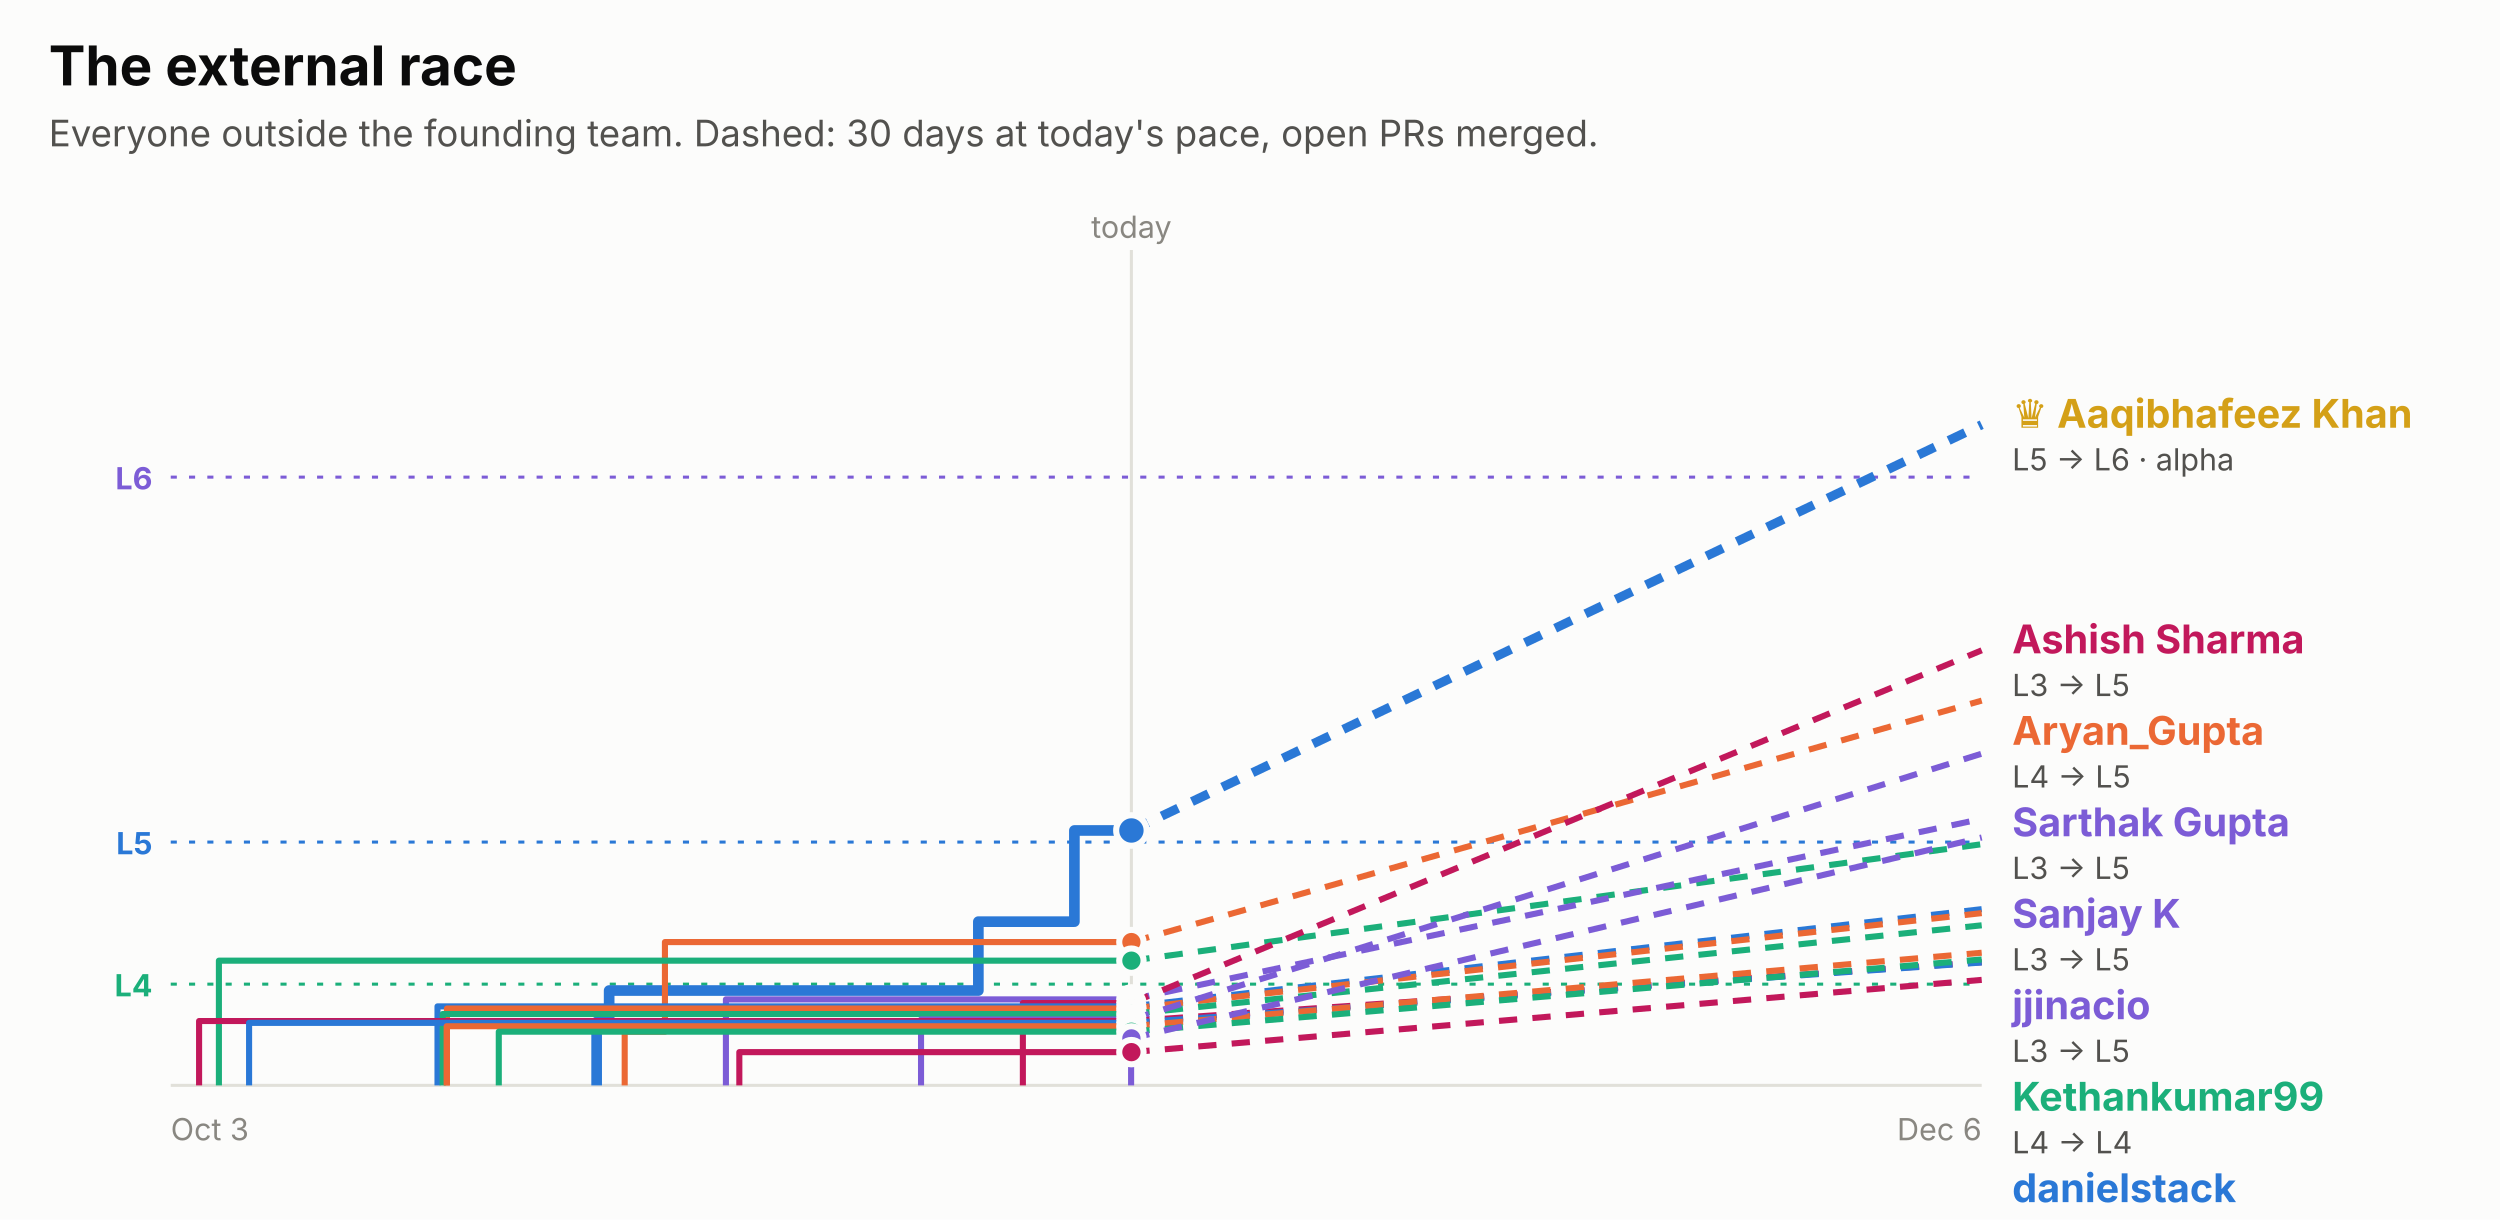
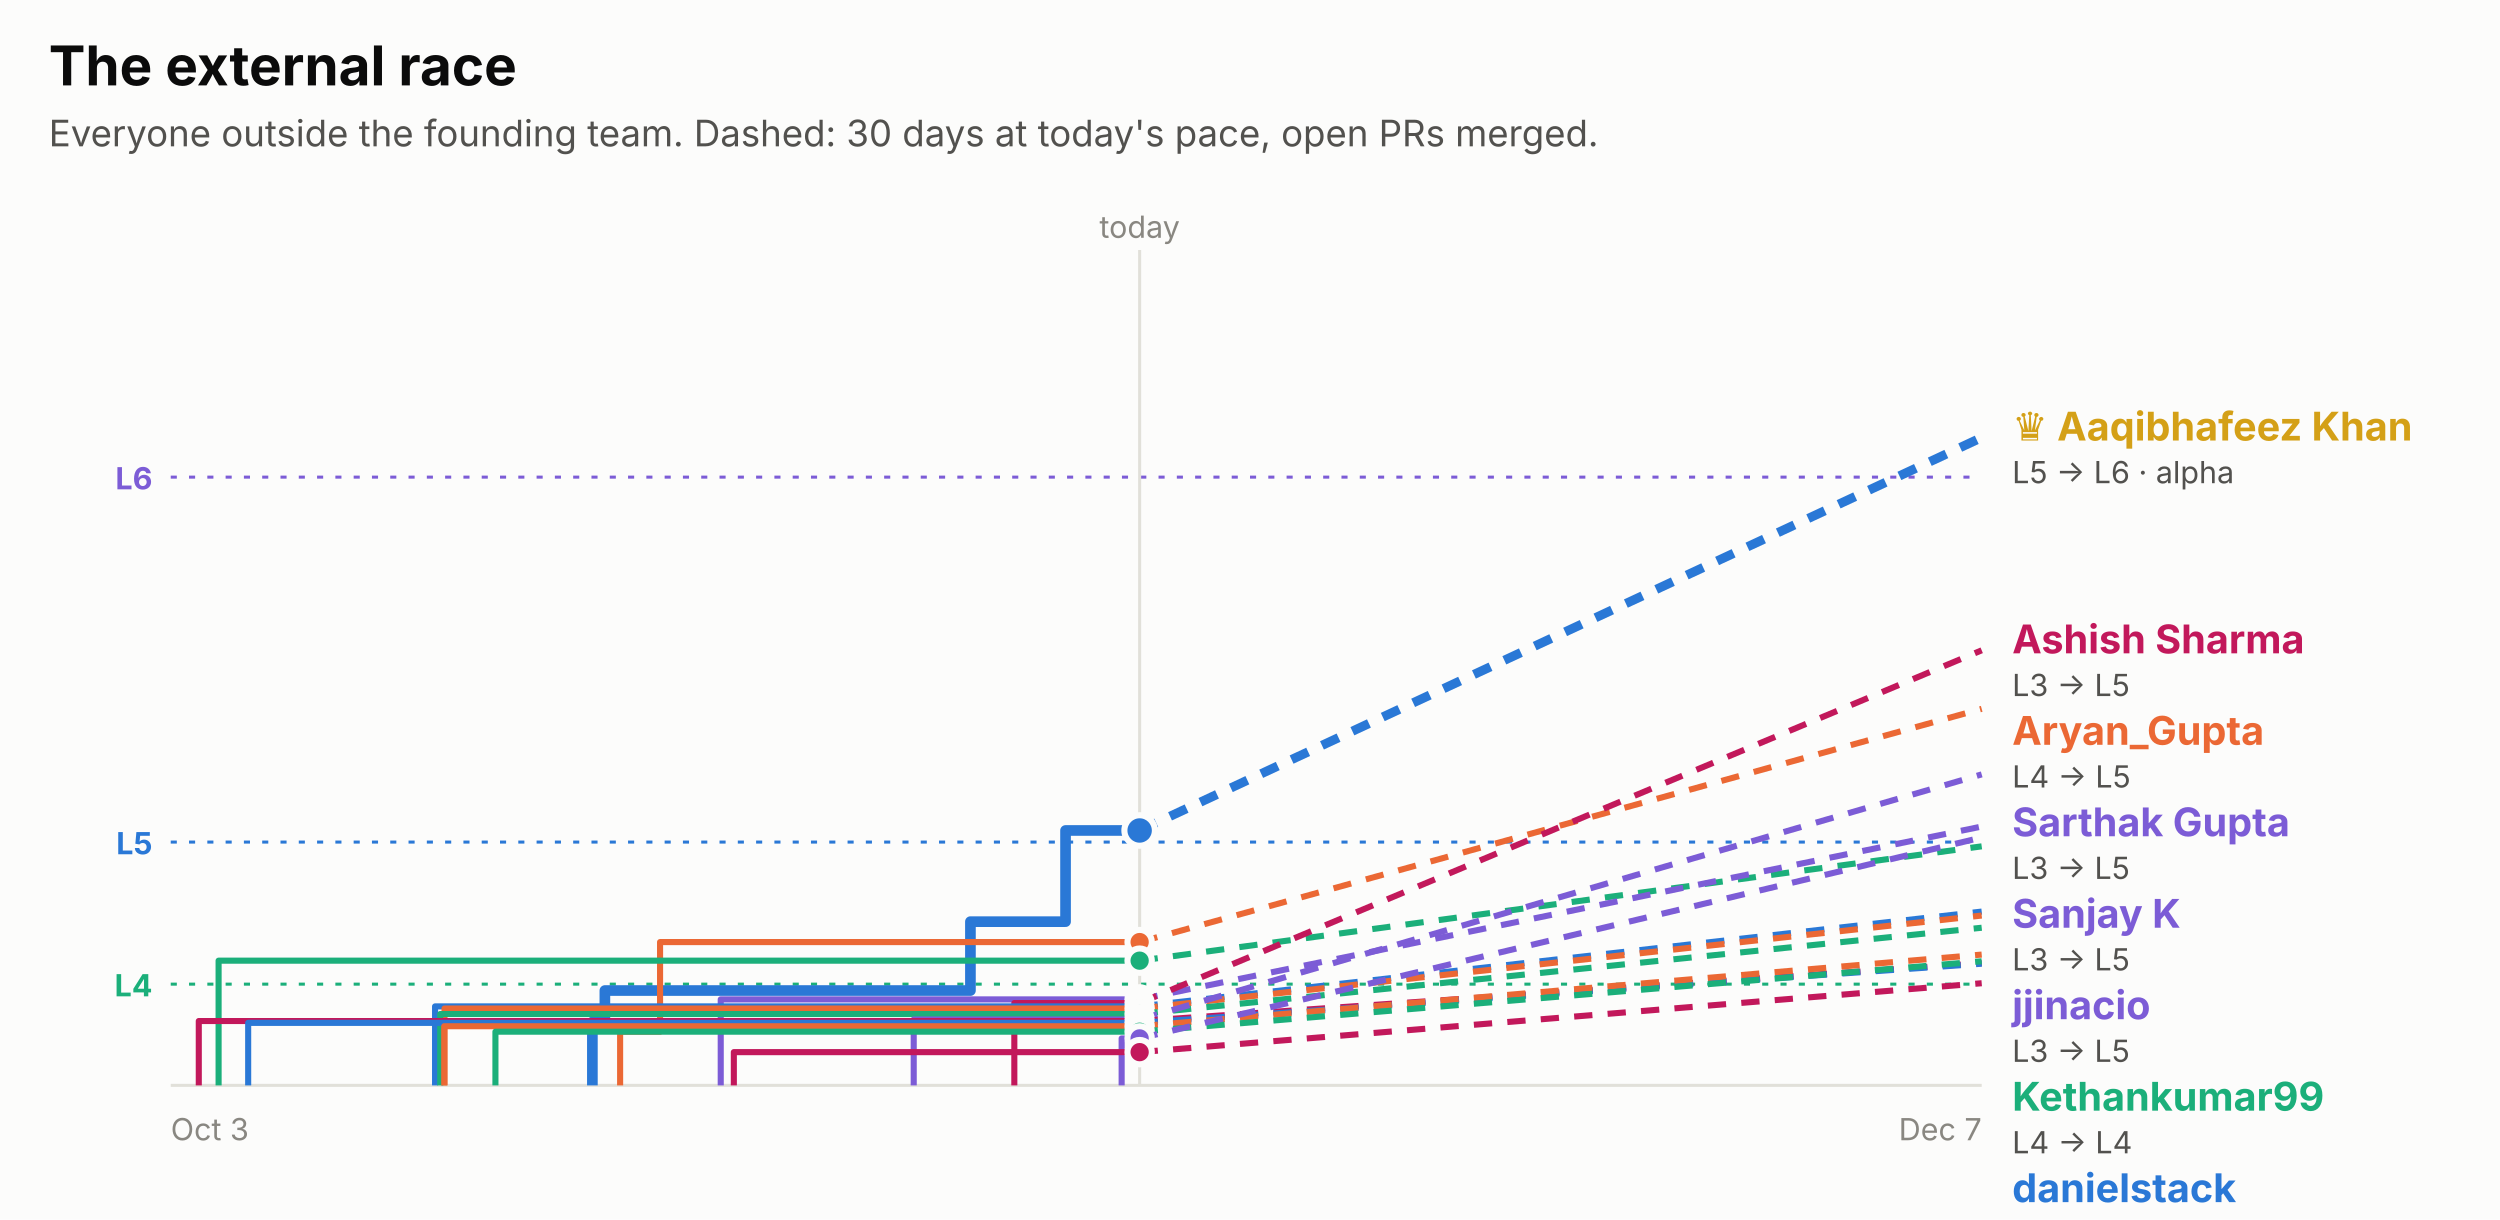
<svg xmlns="http://www.w3.org/2000/svg" width="820" height="400" viewBox="0 0 820 400" role="img" font-family="system-ui, -apple-system, 'Segoe UI', sans-serif">
  <rect x="0.0" y="0.0" width="820.0" height="400.0" rx="0" fill="#fcfcfb" />
  <text x="16.0" y="28.0" fill="#0b0b0b" font-size="18" font-weight="700" text-anchor="start">The external race</text>
  <text x="16.0" y="48.0" fill="#52514e" font-size="12" font-weight="400" text-anchor="start">Everyone outside the founding team. Dashed: 30 days at today's pace, open PRs merged.</text>
  <line x1="56" x2="650" y1="156.5" y2="156.5" stroke="#7c5cd6" stroke-dasharray="2 4" />
  <text x="50.0" y="160.5" fill="#7c5cd6" font-size="10" font-weight="700" text-anchor="end">L6</text>
  <line x1="56" x2="650" y1="276.2" y2="276.2" stroke="#2a78d6" stroke-dasharray="2 4" />
  <text x="50.0" y="280.2" fill="#2a78d6" font-size="10" font-weight="700" text-anchor="end">L5</text>
  <line x1="56" x2="650" y1="322.8" y2="322.8" stroke="#1baf7a" stroke-dasharray="2 4" />
  <text x="50.0" y="326.8" fill="#1baf7a" font-size="10" font-weight="700" text-anchor="end">L4</text>
-   <line x1="371.1" x2="371.1" y1="82" y2="356" stroke="#e1e0d9" />
-   <text x="371.1" y="78.0" fill="#898781" font-size="10" font-weight="400" text-anchor="middle">today</text>
+   <line x1="373.8" x2="373.8" y1="82" y2="356" stroke="#e1e0d9" />
+   <text x="373.8" y="78.0" fill="#898781" font-size="10" font-weight="400" text-anchor="middle">today</text>
  <line x1="56" x2="650" y1="356" y2="356" stroke="#e1e0d9" />
  <text x="56.0" y="374.0" fill="#898781" font-size="10" font-weight="400" text-anchor="start">Oct 3</text>
-   <text x="650.0" y="374.0" fill="#898781" font-size="10" font-weight="400" text-anchor="end">Dec 6</text>
-   <path d="M195.7,356.0 H195.7 V335.2 H199.8 V324.9 H320.9 V302.3 H352.4 V272.4 H371.1" fill="none" stroke="#2a78d6" stroke-width="3.5" stroke-linejoin="round" />
-   <line x1="371.1" x2="650" y1="272.4" y2="139.3" stroke="#2a78d6" stroke-width="3" stroke-dasharray="6 5" />
-   <circle cx="371.1" cy="272.4" r="5" fill="#2a78d6" stroke="#fcfcfb" stroke-width="2" />
-   <path d="M204.9,356.0 H204.9 V338.4 H218.1 V309.0 H371.1" fill="none" stroke="#eb6834" stroke-width="2" stroke-linejoin="round" />
-   <line x1="371.1" x2="650" y1="309.0" y2="229.8" stroke="#eb6834" stroke-width="2" stroke-dasharray="6 5" />
-   <circle cx="371.1" cy="309.0" r="4" fill="#eb6834" stroke="#fcfcfb" stroke-width="2" />
-   <path d="M71.8,356.0 H71.8 V315.1 H371.1" fill="none" stroke="#1baf7a" stroke-width="2" stroke-linejoin="round" />
-   <line x1="371.1" x2="650" y1="315.1" y2="276.9" stroke="#1baf7a" stroke-width="2" stroke-dasharray="6 5" />
-   <circle cx="371.1" cy="315.1" r="4" fill="#1baf7a" stroke="#fcfcfb" stroke-width="2" />
-   <path d="M238.1,356.0 H238.1 V327.8 H371.1" fill="none" stroke="#7c5cd6" stroke-width="2" stroke-linejoin="round" />
-   <line x1="371.1" x2="650" y1="327.8" y2="268.6" stroke="#7c5cd6" stroke-width="2" stroke-dasharray="6 5" />
-   <circle cx="371.1" cy="327.8" r="4" fill="#7c5cd6" stroke="#fcfcfb" stroke-width="2" />
-   <path d="M335.5,356.0 H335.5 V329.0 H371.1" fill="none" stroke="#c2185b" stroke-width="2" stroke-linejoin="round" />
-   <line x1="371.1" x2="650" y1="329.0" y2="213.3" stroke="#c2185b" stroke-width="2" stroke-dasharray="6 5" />
-   <circle cx="371.1" cy="329.0" r="4" fill="#c2185b" stroke="#fcfcfb" stroke-width="2" />
-   <path d="M143.5,356.0 H143.5 V330.1 H371.1" fill="none" stroke="#2a78d6" stroke-width="2" stroke-linejoin="round" />
-   <line x1="371.1" x2="650" y1="330.1" y2="298.2" stroke="#2a78d6" stroke-width="2" stroke-dasharray="6 5" />
-   <circle cx="371.1" cy="330.1" r="4" fill="#2a78d6" stroke="#fcfcfb" stroke-width="2" />
-   <path d="M146.6,356.0 H146.6 V330.8 H371.1" fill="none" stroke="#eb6834" stroke-width="2" stroke-linejoin="round" />
-   <line x1="371.1" x2="650" y1="330.8" y2="299.5" stroke="#eb6834" stroke-width="2" stroke-dasharray="6 5" />
-   <circle cx="371.1" cy="330.8" r="4" fill="#eb6834" stroke="#fcfcfb" stroke-width="2" />
-   <path d="M145.2,356.0 H145.2 V332.6 H371.1" fill="none" stroke="#1baf7a" stroke-width="2" stroke-linejoin="round" />
-   <line x1="371.1" x2="650" y1="332.6" y2="303.5" stroke="#1baf7a" stroke-width="2" stroke-dasharray="6 5" />
-   <circle cx="371.1" cy="332.6" r="4" fill="#1baf7a" stroke="#fcfcfb" stroke-width="2" />
-   <path d="M302.1,356.0 H302.1 V334.4 H371.1" fill="none" stroke="#7c5cd6" stroke-width="2" stroke-linejoin="round" />
-   <line x1="371.1" x2="650" y1="334.4" y2="247.2" stroke="#7c5cd6" stroke-width="2" stroke-dasharray="6 5" />
-   <circle cx="371.1" cy="334.4" r="4" fill="#7c5cd6" stroke="#fcfcfb" stroke-width="2" />
-   <path d="M65.3,356.0 H65.3 V334.9 H371.1" fill="none" stroke="#c2185b" stroke-width="2" stroke-linejoin="round" />
-   <line x1="371.1" x2="650" y1="334.9" y2="315.6" stroke="#c2185b" stroke-width="2" stroke-dasharray="6 5" />
-   <circle cx="371.1" cy="334.9" r="4" fill="#c2185b" stroke="#fcfcfb" stroke-width="2" />
-   <path d="M81.7,356.0 H81.7 V335.5 H371.1" fill="none" stroke="#2a78d6" stroke-width="2" stroke-linejoin="round" />
-   <line x1="371.1" x2="650" y1="335.5" y2="315.7" stroke="#2a78d6" stroke-width="2" stroke-dasharray="6 5" />
-   <circle cx="371.1" cy="335.5" r="4" fill="#2a78d6" stroke="#fcfcfb" stroke-width="2" />
-   <path d="M146.5,356.0 H146.5 V336.6 H371.1" fill="none" stroke="#eb6834" stroke-width="2" stroke-linejoin="round" />
-   <line x1="371.1" x2="650" y1="336.6" y2="312.5" stroke="#eb6834" stroke-width="2" stroke-dasharray="6 5" />
-   <circle cx="371.1" cy="336.6" r="4" fill="#eb6834" stroke="#fcfcfb" stroke-width="2" />
-   <path d="M163.6,356.0 H163.6 V338.4 H371.1" fill="none" stroke="#1baf7a" stroke-width="2" stroke-linejoin="round" />
-   <line x1="371.1" x2="650" y1="338.4" y2="314.7" stroke="#1baf7a" stroke-width="2" stroke-dasharray="6 5" />
-   <circle cx="371.1" cy="338.4" r="4" fill="#1baf7a" stroke="#fcfcfb" stroke-width="2" />
-   <path d="M371.0,356.0 H371.0 V340.6 H371.1" fill="none" stroke="#7c5cd6" stroke-width="2" stroke-linejoin="round" />
-   <line x1="371.1" x2="650" y1="340.6" y2="274.7" stroke="#7c5cd6" stroke-width="2" stroke-dasharray="6 5" />
-   <circle cx="371.1" cy="340.6" r="4" fill="#7c5cd6" stroke="#fcfcfb" stroke-width="2" />
-   <path d="M242.5,356.0 H242.5 V345.1 H371.1" fill="none" stroke="#c2185b" stroke-width="2" stroke-linejoin="round" />
-   <line x1="371.1" x2="650" y1="345.1" y2="321.4" stroke="#c2185b" stroke-width="2" stroke-dasharray="6 5" />
-   <circle cx="371.1" cy="345.1" r="4" fill="#c2185b" stroke="#fcfcfb" stroke-width="2" />
-   <text x="660.0" y="140.3" fill="#d4a017" font-size="13" font-weight="700" text-anchor="start">♛ Aaqibhafeez Khan</text>
-   <text x="660.0" y="154.3" fill="#52514e" font-size="10" font-weight="400" text-anchor="start">L5 → L6 · alpha</text>
+   <text x="650.0" y="374.0" fill="#898781" font-size="10" font-weight="400" text-anchor="end">Dec 7</text>
+   <path d="M194.3,356.0 H194.3 V335.2 H198.4 V324.9 H318.3 V302.3 H349.5 V272.4 H373.8" fill="none" stroke="#2a78d6" stroke-width="3.5" stroke-linejoin="round" />
+   <line x1="373.8" x2="650" y1="272.4" y2="143.5" stroke="#2a78d6" stroke-width="3" stroke-dasharray="6 5" />
+   <circle cx="373.8" cy="272.4" r="5" fill="#2a78d6" stroke="#fcfcfb" stroke-width="2" />
+   <path d="M203.4,356.0 H203.4 V338.4 H216.5 V309.0 H373.8" fill="none" stroke="#eb6834" stroke-width="2" stroke-linejoin="round" />
+   <line x1="373.8" x2="650" y1="309.0" y2="232.5" stroke="#eb6834" stroke-width="2" stroke-dasharray="6 5" />
+   <circle cx="373.8" cy="309.0" r="4" fill="#eb6834" stroke="#fcfcfb" stroke-width="2" />
+   <path d="M71.7,356.0 H71.7 V315.1 H373.8" fill="none" stroke="#1baf7a" stroke-width="2" stroke-linejoin="round" />
+   <line x1="373.8" x2="650" y1="315.1" y2="277.6" stroke="#1baf7a" stroke-width="2" stroke-dasharray="6 5" />
+   <circle cx="373.8" cy="315.1" r="4" fill="#1baf7a" stroke="#fcfcfb" stroke-width="2" />
+   <path d="M236.4,356.0 H236.4 V327.8 H373.8" fill="none" stroke="#7c5cd6" stroke-width="2" stroke-linejoin="round" />
+   <line x1="373.8" x2="650" y1="327.8" y2="271.1" stroke="#7c5cd6" stroke-width="2" stroke-dasharray="6 5" />
+   <circle cx="373.8" cy="327.8" r="4" fill="#7c5cd6" stroke="#fcfcfb" stroke-width="2" />
+   <path d="M332.7,356.0 H332.7 V329.0 H373.8" fill="none" stroke="#c2185b" stroke-width="2" stroke-linejoin="round" />
+   <line x1="373.8" x2="650" y1="329.0" y2="213.3" stroke="#c2185b" stroke-width="2" stroke-dasharray="6 5" />
+   <circle cx="373.8" cy="329.0" r="4" fill="#c2185b" stroke="#fcfcfb" stroke-width="2" />
+   <path d="M142.7,356.0 H142.7 V330.1 H373.8" fill="none" stroke="#2a78d6" stroke-width="2" stroke-linejoin="round" />
+   <line x1="373.8" x2="650" y1="330.1" y2="299.0" stroke="#2a78d6" stroke-width="2" stroke-dasharray="6 5" />
+   <circle cx="373.8" cy="330.1" r="4" fill="#2a78d6" stroke="#fcfcfb" stroke-width="2" />
+   <path d="M145.8,356.0 H145.8 V330.8 H373.8" fill="none" stroke="#eb6834" stroke-width="2" stroke-linejoin="round" />
+   <line x1="373.8" x2="650" y1="330.8" y2="300.3" stroke="#eb6834" stroke-width="2" stroke-dasharray="6 5" />
+   <circle cx="373.8" cy="330.8" r="4" fill="#eb6834" stroke="#fcfcfb" stroke-width="2" />
+   <path d="M144.4,356.0 H144.4 V332.6 H373.8" fill="none" stroke="#1baf7a" stroke-width="2" stroke-linejoin="round" />
+   <line x1="373.8" x2="650" y1="332.6" y2="304.3" stroke="#1baf7a" stroke-width="2" stroke-dasharray="6 5" />
+   <circle cx="373.8" cy="332.6" r="4" fill="#1baf7a" stroke="#fcfcfb" stroke-width="2" />
+   <path d="M299.7,356.0 H299.7 V334.4 H373.8" fill="none" stroke="#7c5cd6" stroke-width="2" stroke-linejoin="round" />
+   <line x1="373.8" x2="650" y1="334.4" y2="254.0" stroke="#7c5cd6" stroke-width="2" stroke-dasharray="6 5" />
+   <circle cx="373.8" cy="334.4" r="4" fill="#7c5cd6" stroke="#fcfcfb" stroke-width="2" />
+   <path d="M65.2,356.0 H65.2 V334.9 H373.8" fill="none" stroke="#c2185b" stroke-width="2" stroke-linejoin="round" />
+   <line x1="373.8" x2="650" y1="334.9" y2="315.9" stroke="#c2185b" stroke-width="2" stroke-dasharray="6 5" />
+   <circle cx="373.8" cy="334.9" r="4" fill="#c2185b" stroke="#fcfcfb" stroke-width="2" />
+   <path d="M81.4,356.0 H81.4 V335.5 H373.8" fill="none" stroke="#2a78d6" stroke-width="2" stroke-linejoin="round" />
+   <line x1="373.8" x2="650" y1="335.5" y2="316.1" stroke="#2a78d6" stroke-width="2" stroke-dasharray="6 5" />
+   <circle cx="373.8" cy="335.5" r="4" fill="#2a78d6" stroke="#fcfcfb" stroke-width="2" />
+   <path d="M145.7,356.0 H145.7 V336.6 H373.8" fill="none" stroke="#eb6834" stroke-width="2" stroke-linejoin="round" />
+   <line x1="373.8" x2="650" y1="336.6" y2="313.1" stroke="#eb6834" stroke-width="2" stroke-dasharray="6 5" />
+   <circle cx="373.8" cy="336.6" r="4" fill="#eb6834" stroke="#fcfcfb" stroke-width="2" />
+   <path d="M162.5,356.0 H162.5 V338.4 H373.8" fill="none" stroke="#1baf7a" stroke-width="2" stroke-linejoin="round" />
+   <line x1="373.8" x2="650" y1="338.4" y2="315.3" stroke="#1baf7a" stroke-width="2" stroke-dasharray="6 5" />
+   <circle cx="373.8" cy="338.4" r="4" fill="#1baf7a" stroke="#fcfcfb" stroke-width="2" />
+   <path d="M367.9,356.0 H367.9 V340.6 H373.8" fill="none" stroke="#7c5cd6" stroke-width="2" stroke-linejoin="round" />
+   <line x1="373.8" x2="650" y1="340.6" y2="274.7" stroke="#7c5cd6" stroke-width="2" stroke-dasharray="6 5" />
+   <circle cx="373.8" cy="340.6" r="4" fill="#7c5cd6" stroke="#fcfcfb" stroke-width="2" />
+   <path d="M240.7,356.0 H240.7 V345.1 H373.8" fill="none" stroke="#c2185b" stroke-width="2" stroke-linejoin="round" />
+   <line x1="373.8" x2="650" y1="345.1" y2="322.5" stroke="#c2185b" stroke-width="2" stroke-dasharray="6 5" />
+   <circle cx="373.8" cy="345.1" r="4" fill="#c2185b" stroke="#fcfcfb" stroke-width="2" />
+   <text x="660.0" y="144.5" fill="#d4a017" font-size="13" font-weight="700" text-anchor="start">♛ Aaqibhafeez Khan</text>
+   <text x="660.0" y="158.5" fill="#52514e" font-size="10" font-weight="400" text-anchor="start">L5 → L6 · alpha</text>
  <text x="660.0" y="214.3" fill="#c2185b" font-size="13" font-weight="700" text-anchor="start">Ashish Sharma</text>
  <text x="660.0" y="228.3" fill="#52514e" font-size="10" font-weight="400" text-anchor="start">L3 → L5</text>
  <text x="660.0" y="244.3" fill="#eb6834" font-size="13" font-weight="700" text-anchor="start">Aryan_Gupta</text>
  <text x="660.0" y="258.3" fill="#52514e" font-size="10" font-weight="400" text-anchor="start">L4 → L5</text>
  <text x="660.0" y="274.3" fill="#7c5cd6" font-size="13" font-weight="700" text-anchor="start">Sarthak Gupta</text>
  <text x="660.0" y="288.3" fill="#52514e" font-size="10" font-weight="400" text-anchor="start">L3 → L5</text>
  <text x="660.0" y="304.3" fill="#7c5cd6" font-size="13" font-weight="700" text-anchor="start">Sanjay K</text>
  <text x="660.0" y="318.3" fill="#52514e" font-size="10" font-weight="400" text-anchor="start">L3 → L5</text>
  <text x="660.0" y="334.3" fill="#7c5cd6" font-size="13" font-weight="700" text-anchor="start">jjinacio</text>
  <text x="660.0" y="348.3" fill="#52514e" font-size="10" font-weight="400" text-anchor="start">L3 → L5</text>
  <text x="660.0" y="364.3" fill="#1baf7a" font-size="13" font-weight="700" text-anchor="start">Kethankumar99</text>
  <text x="660.0" y="378.3" fill="#52514e" font-size="10" font-weight="400" text-anchor="start">L4 → L4</text>
  <text x="660.0" y="394.3" fill="#2a78d6" font-size="13" font-weight="700" text-anchor="start">danielstack</text>
  <text x="660.0" y="408.3" fill="#52514e" font-size="10" font-weight="400" text-anchor="start">L3 → L4</text>
  <text x="660.0" y="424.3" fill="#eb6834" font-size="13" font-weight="700" text-anchor="start">PIYUSH BIPIN VARULE</text>
  <text x="660.0" y="438.3" fill="#52514e" font-size="10" font-weight="400" text-anchor="start">L3 → L4</text>
  <text x="660.0" y="454.3" fill="#1baf7a" font-size="13" font-weight="700" text-anchor="start">Aseel012</text>
  <text x="660.0" y="468.3" fill="#52514e" font-size="10" font-weight="400" text-anchor="start">L3 → L4</text>
  <text x="660.0" y="484.3" fill="#eb6834" font-size="13" font-weight="700" text-anchor="start">kelseyben10</text>
  <text x="660.0" y="498.3" fill="#52514e" font-size="10" font-weight="400" text-anchor="start">L3 → L4</text>
  <text x="660.0" y="514.3" fill="#1baf7a" font-size="13" font-weight="700" text-anchor="start">Ashish Gupta</text>
  <text x="660.0" y="528.3" fill="#52514e" font-size="10" font-weight="400" text-anchor="start">L3 → L4</text>
  <text x="660.0" y="544.3" fill="#c2185b" font-size="13" font-weight="700" text-anchor="start">senthilkumar-r</text>
  <text x="660.0" y="558.3" fill="#52514e" font-size="10" font-weight="400" text-anchor="start">L3 → L4</text>
  <text x="660.0" y="574.3" fill="#2a78d6" font-size="13" font-weight="700" text-anchor="start">GalaktusSK</text>
  <text x="660.0" y="588.3" fill="#52514e" font-size="10" font-weight="400" text-anchor="start">L3 → L4</text>
  <text x="660.0" y="604.3" fill="#c2185b" font-size="13" font-weight="700" text-anchor="start">!HuerteDev</text>
  <text x="660.0" y="618.3" fill="#52514e" font-size="10" font-weight="400" text-anchor="start">L3 → L4</text>
</svg>
